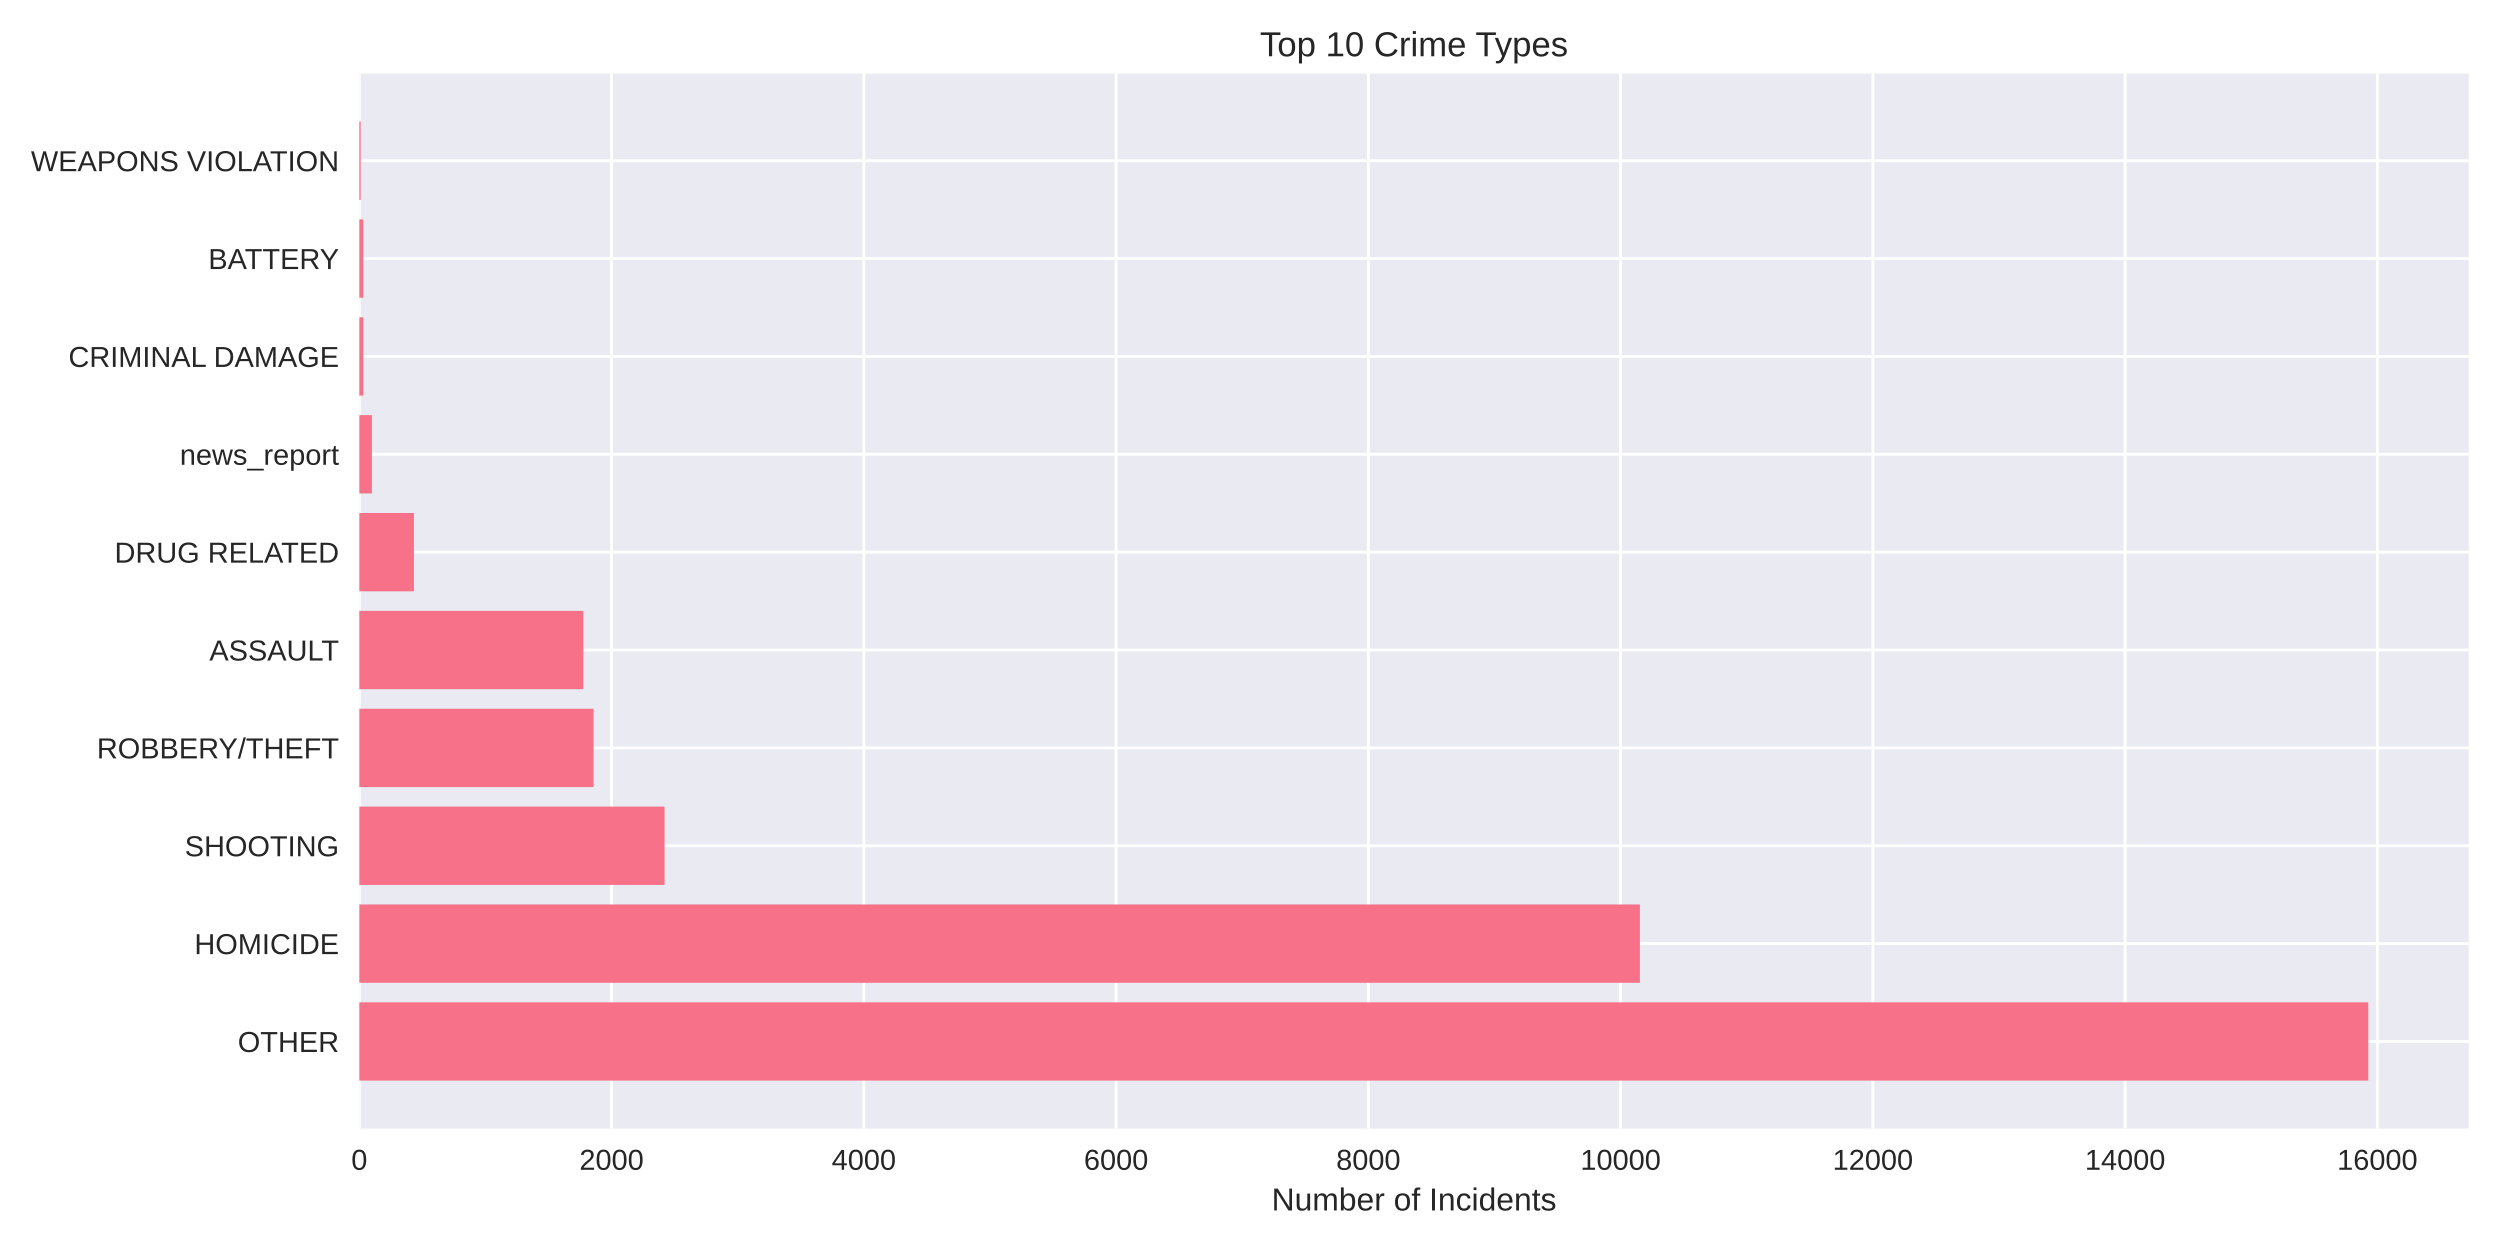
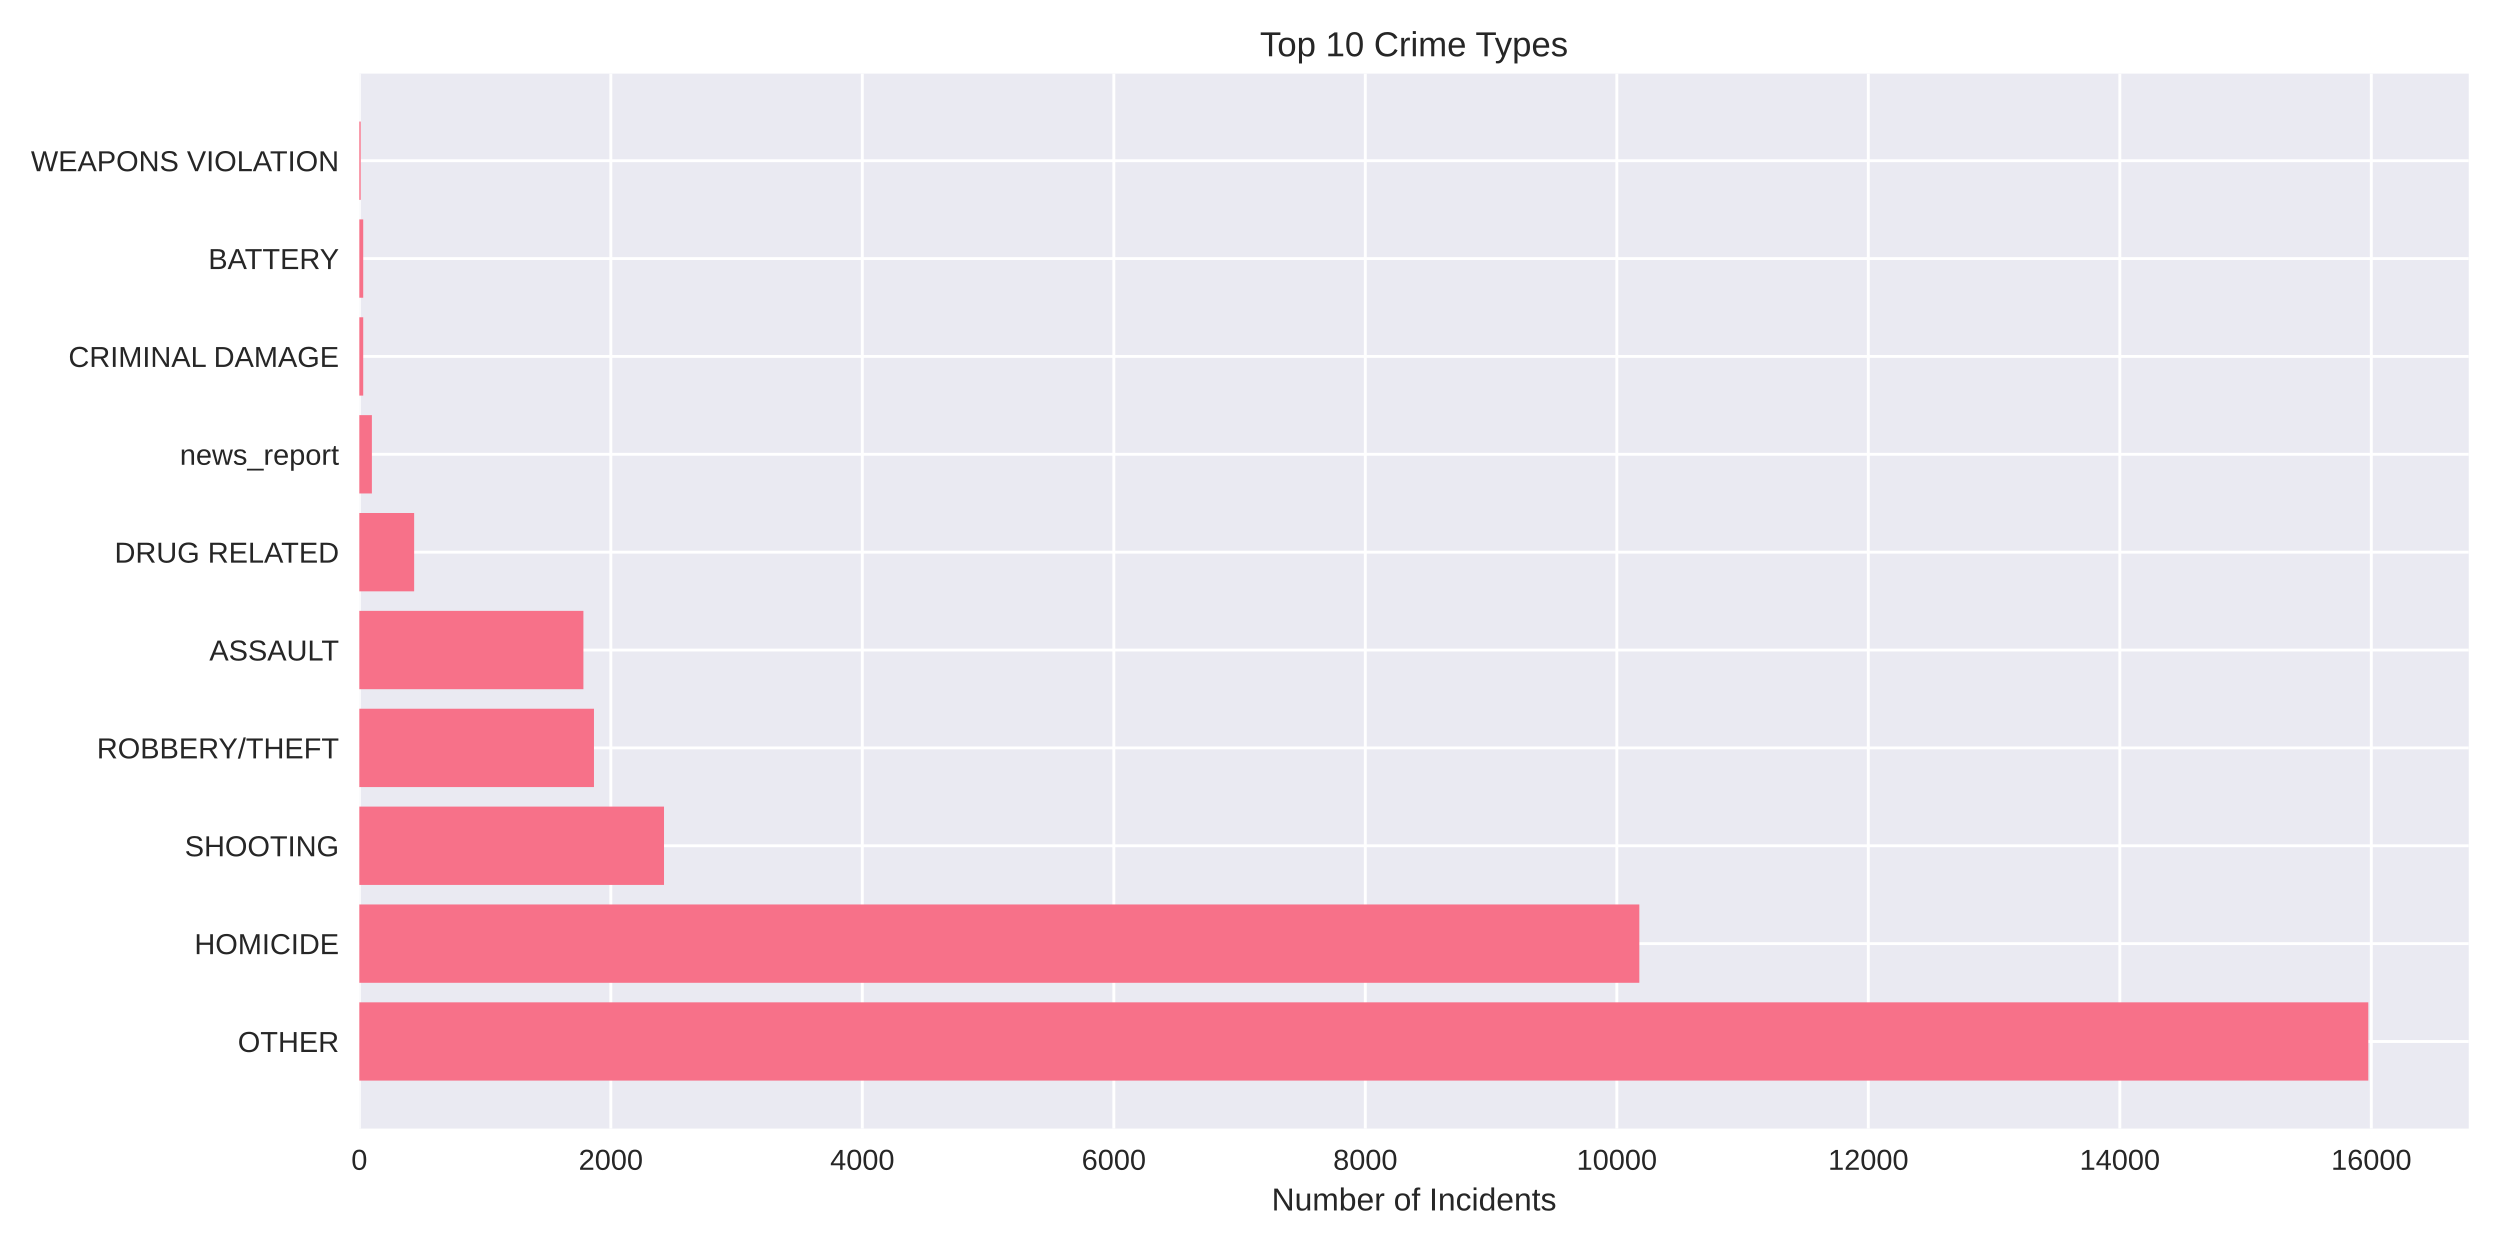
<svg xmlns="http://www.w3.org/2000/svg" width="864pt" height="432pt" viewBox="0 0 864 432" version="1.1">
  <defs>
    <style type="text/css">*{stroke-linejoin: round; stroke-linecap: butt}</style>
  </defs>
  <g id="figure_1">
    <g id="patch_1">
      <path d="M 0 432  L 864 432  L 864 0  L 0 0  z " style="fill: #ffffff" />
    </g>
    <g id="axes_1">
      <g id="patch_2">
        <path d="M 124.18 390.04  L 853.2 390.04  L 853.2 25.44  L 124.18 25.44  z " style="fill: #eaeaf2" />
      </g>
      <g id="matplotlib.axis_1">
        <g id="xtick_1">
          <g id="line2d_1">
-             <path d="M 124.18 390.04  L 124.18 25.44  " clip-path="url(#p30eb6dfe8f)" style="fill: none; stroke: #ffffff; stroke-linecap: round" />
+             <path d="M 124.18 390.04  L 124.18 25.44  " clip-path="url(#p90fac075e0)" style="fill: none; stroke: #ffffff; stroke-linecap: round" />
          </g>
          <g id="line2d_2" />
          <g id="text_1">
            <text style="fill: #262626; font: 10px 'Arial', 'Liberation Sans', 'DejaVu Sans', 'Bitstream Vera Sans', sans-serif; text-anchor: middle" x="124.18" y="404.287" transform="rotate(-0 124.18 404.2869)">0</text>
          </g>
        </g>
        <g id="xtick_2">
          <g id="line2d_3">
-             <path d="M 211.36 390.04  L 211.36 25.44  " clip-path="url(#p30eb6dfe8f)" style="fill: none; stroke: #ffffff; stroke-linecap: round" />
+             <path d="M 211.098 390.04  L 211.098 25.44  " clip-path="url(#p90fac075e0)" style="fill: none; stroke: #ffffff; stroke-linecap: round" />
          </g>
          <g id="line2d_4" />
          <g id="text_2">
-             <text style="fill: #262626; font: 10px 'Arial', 'Liberation Sans', 'DejaVu Sans', 'Bitstream Vera Sans', sans-serif; text-anchor: middle" x="211.36" y="404.287" transform="rotate(-0 211.3604 404.2869)">2000</text>
+             <text style="fill: #262626; font: 10px 'Arial', 'Liberation Sans', 'DejaVu Sans', 'Bitstream Vera Sans', sans-serif; text-anchor: middle" x="211.098" y="404.287" transform="rotate(-0 211.0985 404.2869)">2000</text>
          </g>
        </g>
        <g id="xtick_3">
          <g id="line2d_5">
-             <path d="M 298.541 390.04  L 298.541 25.44  " clip-path="url(#p30eb6dfe8f)" style="fill: none; stroke: #ffffff; stroke-linecap: round" />
+             <path d="M 298.017 390.04  L 298.017 25.44  " clip-path="url(#p90fac075e0)" style="fill: none; stroke: #ffffff; stroke-linecap: round" />
          </g>
          <g id="line2d_6" />
          <g id="text_3">
-             <text style="fill: #262626; font: 10px 'Arial', 'Liberation Sans', 'DejaVu Sans', 'Bitstream Vera Sans', sans-serif; text-anchor: middle" x="298.541" y="404.287" transform="rotate(-0 298.5408 404.2869)">4000</text>
+             <text style="fill: #262626; font: 10px 'Arial', 'Liberation Sans', 'DejaVu Sans', 'Bitstream Vera Sans', sans-serif; text-anchor: middle" x="298.017" y="404.287" transform="rotate(-0 298.0169 404.2869)">4000</text>
          </g>
        </g>
        <g id="xtick_4">
          <g id="line2d_7">
-             <path d="M 385.721 390.04  L 385.721 25.44  " clip-path="url(#p30eb6dfe8f)" style="fill: none; stroke: #ffffff; stroke-linecap: round" />
+             <path d="M 384.935 390.04  L 384.935 25.44  " clip-path="url(#p90fac075e0)" style="fill: none; stroke: #ffffff; stroke-linecap: round" />
          </g>
          <g id="line2d_8" />
          <g id="text_4">
-             <text style="fill: #262626; font: 10px 'Arial', 'Liberation Sans', 'DejaVu Sans', 'Bitstream Vera Sans', sans-serif; text-anchor: middle" x="385.721" y="404.287" transform="rotate(-0 385.7212 404.2869)">6000</text>
+             <text style="fill: #262626; font: 10px 'Arial', 'Liberation Sans', 'DejaVu Sans', 'Bitstream Vera Sans', sans-serif; text-anchor: middle" x="384.935" y="404.287" transform="rotate(-0 384.9354 404.2869)">6000</text>
          </g>
        </g>
        <g id="xtick_5">
          <g id="line2d_9">
-             <path d="M 472.902 390.04  L 472.902 25.44  " clip-path="url(#p30eb6dfe8f)" style="fill: none; stroke: #ffffff; stroke-linecap: round" />
+             <path d="M 471.854 390.04  L 471.854 25.44  " clip-path="url(#p90fac075e0)" style="fill: none; stroke: #ffffff; stroke-linecap: round" />
          </g>
          <g id="line2d_10" />
          <g id="text_5">
-             <text style="fill: #262626; font: 10px 'Arial', 'Liberation Sans', 'DejaVu Sans', 'Bitstream Vera Sans', sans-serif; text-anchor: middle" x="472.902" y="404.287" transform="rotate(-0 472.9016 404.2869)">8000</text>
+             <text style="fill: #262626; font: 10px 'Arial', 'Liberation Sans', 'DejaVu Sans', 'Bitstream Vera Sans', sans-serif; text-anchor: middle" x="471.854" y="404.287" transform="rotate(-0 471.8539 404.2869)">8000</text>
          </g>
        </g>
        <g id="xtick_6">
          <g id="line2d_11">
-             <path d="M 560.082 390.04  L 560.082 25.44  " clip-path="url(#p30eb6dfe8f)" style="fill: none; stroke: #ffffff; stroke-linecap: round" />
+             <path d="M 558.772 390.04  L 558.772 25.44  " clip-path="url(#p90fac075e0)" style="fill: none; stroke: #ffffff; stroke-linecap: round" />
          </g>
          <g id="line2d_12" />
          <g id="text_6">
-             <text style="fill: #262626; font: 10px 'Arial', 'Liberation Sans', 'DejaVu Sans', 'Bitstream Vera Sans', sans-serif; text-anchor: middle" x="560.082" y="404.287" transform="rotate(-0 560.082 404.2869)">10000</text>
+             <text style="fill: #262626; font: 10px 'Arial', 'Liberation Sans', 'DejaVu Sans', 'Bitstream Vera Sans', sans-serif; text-anchor: middle" x="558.772" y="404.287" transform="rotate(-0 558.7724 404.2869)">10000</text>
          </g>
        </g>
        <g id="xtick_7">
          <g id="line2d_13">
-             <path d="M 647.262 390.04  L 647.262 25.44  " clip-path="url(#p30eb6dfe8f)" style="fill: none; stroke: #ffffff; stroke-linecap: round" />
+             <path d="M 645.691 390.04  L 645.691 25.44  " clip-path="url(#p90fac075e0)" style="fill: none; stroke: #ffffff; stroke-linecap: round" />
          </g>
          <g id="line2d_14" />
          <g id="text_7">
-             <text style="fill: #262626; font: 10px 'Arial', 'Liberation Sans', 'DejaVu Sans', 'Bitstream Vera Sans', sans-serif; text-anchor: middle" x="647.262" y="404.287" transform="rotate(-0 647.2624 404.2869)">12000</text>
+             <text style="fill: #262626; font: 10px 'Arial', 'Liberation Sans', 'DejaVu Sans', 'Bitstream Vera Sans', sans-serif; text-anchor: middle" x="645.691" y="404.287" transform="rotate(-0 645.6908 404.2869)">12000</text>
          </g>
        </g>
        <g id="xtick_8">
          <g id="line2d_15">
-             <path d="M 734.443 390.04  L 734.443 25.44  " clip-path="url(#p30eb6dfe8f)" style="fill: none; stroke: #ffffff; stroke-linecap: round" />
+             <path d="M 732.609 390.04  L 732.609 25.44  " clip-path="url(#p90fac075e0)" style="fill: none; stroke: #ffffff; stroke-linecap: round" />
          </g>
          <g id="line2d_16" />
          <g id="text_8">
-             <text style="fill: #262626; font: 10px 'Arial', 'Liberation Sans', 'DejaVu Sans', 'Bitstream Vera Sans', sans-serif; text-anchor: middle" x="734.443" y="404.287" transform="rotate(-0 734.4428 404.2869)">14000</text>
+             <text style="fill: #262626; font: 10px 'Arial', 'Liberation Sans', 'DejaVu Sans', 'Bitstream Vera Sans', sans-serif; text-anchor: middle" x="732.609" y="404.287" transform="rotate(-0 732.6093 404.2869)">14000</text>
          </g>
        </g>
        <g id="xtick_9">
          <g id="line2d_17">
-             <path d="M 821.623 390.04  L 821.623 25.44  " clip-path="url(#p30eb6dfe8f)" style="fill: none; stroke: #ffffff; stroke-linecap: round" />
+             <path d="M 819.528 390.04  L 819.528 25.44  " clip-path="url(#p90fac075e0)" style="fill: none; stroke: #ffffff; stroke-linecap: round" />
          </g>
          <g id="line2d_18" />
          <g id="text_9">
-             <text style="fill: #262626; font: 10px 'Arial', 'Liberation Sans', 'DejaVu Sans', 'Bitstream Vera Sans', sans-serif; text-anchor: middle" x="821.623" y="404.287" transform="rotate(-0 821.6233 404.2869)">16000</text>
+             <text style="fill: #262626; font: 10px 'Arial', 'Liberation Sans', 'DejaVu Sans', 'Bitstream Vera Sans', sans-serif; text-anchor: middle" x="819.528" y="404.287" transform="rotate(-0 819.5278 404.2869)">16000</text>
          </g>
        </g>
        <g id="text_10">
          <text style="fill: #262626; font: 11px 'Arial', 'Liberation Sans', 'DejaVu Sans', 'Bitstream Vera Sans', sans-serif; text-anchor: middle" x="488.69" y="418.333" transform="rotate(-0 488.69 418.3334)">Number of Incidents</text>
        </g>
      </g>
      <g id="matplotlib.axis_2">
        <g id="ytick_1">
          <g id="line2d_19">
-             <path d="M 124.18 359.939  L 853.2 359.939  " clip-path="url(#p30eb6dfe8f)" style="fill: none; stroke: #ffffff; stroke-linecap: round" />
+             <path d="M 124.18 359.939  L 853.2 359.939  " clip-path="url(#p90fac075e0)" style="fill: none; stroke: #ffffff; stroke-linecap: round" />
          </g>
          <g id="line2d_20" />
          <g id="text_11">
            <text style="fill: #262626; font: 10px 'Arial', 'Liberation Sans', 'DejaVu Sans', 'Bitstream Vera Sans', sans-serif; text-anchor: end" x="117.18" y="363.562" transform="rotate(-0 117.18 363.562)">OTHER</text>
          </g>
        </g>
        <g id="ytick_2">
          <g id="line2d_21">
-             <path d="M 124.18 326.117  L 853.2 326.117  " clip-path="url(#p30eb6dfe8f)" style="fill: none; stroke: #ffffff; stroke-linecap: round" />
+             <path d="M 124.18 326.117  L 853.2 326.117  " clip-path="url(#p90fac075e0)" style="fill: none; stroke: #ffffff; stroke-linecap: round" />
          </g>
          <g id="line2d_22" />
          <g id="text_12">
            <text style="fill: #262626; font: 10px 'Arial', 'Liberation Sans', 'DejaVu Sans', 'Bitstream Vera Sans', sans-serif; text-anchor: end" x="117.18" y="329.74" transform="rotate(-0 117.18 329.7401)">HOMICIDE</text>
          </g>
        </g>
        <g id="ytick_3">
          <g id="line2d_23">
-             <path d="M 124.18 292.295  L 853.2 292.295  " clip-path="url(#p30eb6dfe8f)" style="fill: none; stroke: #ffffff; stroke-linecap: round" />
+             <path d="M 124.18 292.295  L 853.2 292.295  " clip-path="url(#p90fac075e0)" style="fill: none; stroke: #ffffff; stroke-linecap: round" />
          </g>
          <g id="line2d_24" />
          <g id="text_13">
            <text style="fill: #262626; font: 10px 'Arial', 'Liberation Sans', 'DejaVu Sans', 'Bitstream Vera Sans', sans-serif; text-anchor: end" x="117.18" y="295.918" transform="rotate(-0 117.18 295.9182)">SHOOTING</text>
          </g>
        </g>
        <g id="ytick_4">
          <g id="line2d_25">
-             <path d="M 124.18 258.473  L 853.2 258.473  " clip-path="url(#p30eb6dfe8f)" style="fill: none; stroke: #ffffff; stroke-linecap: round" />
+             <path d="M 124.18 258.473  L 853.2 258.473  " clip-path="url(#p90fac075e0)" style="fill: none; stroke: #ffffff; stroke-linecap: round" />
          </g>
          <g id="line2d_26" />
          <g id="text_14">
            <text style="fill: #262626; font: 10px 'Arial', 'Liberation Sans', 'DejaVu Sans', 'Bitstream Vera Sans', sans-serif; text-anchor: end" x="117.18" y="262.096" transform="rotate(-0 117.18 262.0963)">ROBBERY/THEFT</text>
          </g>
        </g>
        <g id="ytick_5">
          <g id="line2d_27">
-             <path d="M 124.18 224.651  L 853.2 224.651  " clip-path="url(#p30eb6dfe8f)" style="fill: none; stroke: #ffffff; stroke-linecap: round" />
+             <path d="M 124.18 224.651  L 853.2 224.651  " clip-path="url(#p90fac075e0)" style="fill: none; stroke: #ffffff; stroke-linecap: round" />
          </g>
          <g id="line2d_28" />
          <g id="text_15">
            <text style="fill: #262626; font: 10px 'Arial', 'Liberation Sans', 'DejaVu Sans', 'Bitstream Vera Sans', sans-serif; text-anchor: end" x="117.18" y="228.274" transform="rotate(-0 117.18 228.2744)">ASSAULT</text>
          </g>
        </g>
        <g id="ytick_6">
          <g id="line2d_29">
-             <path d="M 124.18 190.829  L 853.2 190.829  " clip-path="url(#p30eb6dfe8f)" style="fill: none; stroke: #ffffff; stroke-linecap: round" />
+             <path d="M 124.18 190.829  L 853.2 190.829  " clip-path="url(#p90fac075e0)" style="fill: none; stroke: #ffffff; stroke-linecap: round" />
          </g>
          <g id="line2d_30" />
          <g id="text_16">
            <text style="fill: #262626; font: 10px 'Arial', 'Liberation Sans', 'DejaVu Sans', 'Bitstream Vera Sans', sans-serif; text-anchor: end" x="117.18" y="194.452" transform="rotate(-0 117.18 194.4525)">DRUG RELATED</text>
          </g>
        </g>
        <g id="ytick_7">
          <g id="line2d_31">
-             <path d="M 124.18 157.007  L 853.2 157.007  " clip-path="url(#p30eb6dfe8f)" style="fill: none; stroke: #ffffff; stroke-linecap: round" />
+             <path d="M 124.18 157.007  L 853.2 157.007  " clip-path="url(#p90fac075e0)" style="fill: none; stroke: #ffffff; stroke-linecap: round" />
          </g>
          <g id="line2d_32" />
          <g id="text_17">
            <text style="fill: #262626; font: 10px 'Arial', 'Liberation Sans', 'DejaVu Sans', 'Bitstream Vera Sans', sans-serif; text-anchor: end" x="117.18" y="160.631" transform="rotate(-0 117.18 160.6306)">news_report</text>
          </g>
        </g>
        <g id="ytick_8">
          <g id="line2d_33">
-             <path d="M 124.18 123.185  L 853.2 123.185  " clip-path="url(#p30eb6dfe8f)" style="fill: none; stroke: #ffffff; stroke-linecap: round" />
+             <path d="M 124.18 123.185  L 853.2 123.185  " clip-path="url(#p90fac075e0)" style="fill: none; stroke: #ffffff; stroke-linecap: round" />
          </g>
          <g id="line2d_34" />
          <g id="text_18">
            <text style="fill: #262626; font: 10px 'Arial', 'Liberation Sans', 'DejaVu Sans', 'Bitstream Vera Sans', sans-serif; text-anchor: end" x="117.18" y="126.809" transform="rotate(-0 117.18 126.8087)">CRIMINAL DAMAGE</text>
          </g>
        </g>
        <g id="ytick_9">
          <g id="line2d_35">
-             <path d="M 124.18 89.363  L 853.2 89.363  " clip-path="url(#p30eb6dfe8f)" style="fill: none; stroke: #ffffff; stroke-linecap: round" />
+             <path d="M 124.18 89.363  L 853.2 89.363  " clip-path="url(#p90fac075e0)" style="fill: none; stroke: #ffffff; stroke-linecap: round" />
          </g>
          <g id="line2d_36" />
          <g id="text_19">
            <text style="fill: #262626; font: 10px 'Arial', 'Liberation Sans', 'DejaVu Sans', 'Bitstream Vera Sans', sans-serif; text-anchor: end" x="117.18" y="92.987" transform="rotate(-0 117.18 92.98681)">BATTERY</text>
          </g>
        </g>
        <g id="ytick_10">
          <g id="line2d_37">
-             <path d="M 124.18 55.541  L 853.2 55.541  " clip-path="url(#p30eb6dfe8f)" style="fill: none; stroke: #ffffff; stroke-linecap: round" />
+             <path d="M 124.18 55.541  L 853.2 55.541  " clip-path="url(#p90fac075e0)" style="fill: none; stroke: #ffffff; stroke-linecap: round" />
          </g>
          <g id="line2d_38" />
          <g id="text_20">
            <text style="fill: #262626; font: 10px 'Arial', 'Liberation Sans', 'DejaVu Sans', 'Bitstream Vera Sans', sans-serif; text-anchor: end" x="117.18" y="59.165" transform="rotate(-0 117.18 59.16492)">WEAPONS VIOLATION</text>
          </g>
        </g>
      </g>
      <g id="patch_3">
-         <path d="M 124.18 373.467  L 818.485 373.467  L 818.485 346.41  L 124.18 346.41  z " clip-path="url(#p30eb6dfe8f)" style="fill: #f77189" />
+         <path d="M 124.18 373.467  L 818.485 373.467  L 818.485 346.41  L 124.18 346.41  z " clip-path="url(#p90fac075e0)" style="fill: #f77189" />
      </g>
      <g id="patch_4">
-         <path d="M 124.18 339.645  L 566.751 339.645  L 566.751 312.588  L 124.18 312.588  z " clip-path="url(#p30eb6dfe8f)" style="fill: #f77189" />
+         <path d="M 124.18 339.645  L 566.552 339.645  L 566.552 312.588  L 124.18 312.588  z " clip-path="url(#p90fac075e0)" style="fill: #f77189" />
      </g>
      <g id="patch_5">
-         <path d="M 124.18 305.823  L 229.668 305.823  L 229.668 278.766  L 124.18 278.766  z " clip-path="url(#p30eb6dfe8f)" style="fill: #f77189" />
+         <path d="M 124.18 305.823  L 229.482 305.823  L 229.482 278.766  L 124.18 278.766  z " clip-path="url(#p90fac075e0)" style="fill: #f77189" />
      </g>
      <g id="patch_6">
-         <path d="M 124.18 272.002  L 205.127 272.002  L 205.127 244.944  L 124.18 244.944  z " clip-path="url(#p30eb6dfe8f)" style="fill: #f77189" />
+         <path d="M 124.18 272.002  L 205.275 272.002  L 205.275 244.944  L 124.18 244.944  z " clip-path="url(#p90fac075e0)" style="fill: #f77189" />
      </g>
      <g id="patch_7">
-         <path d="M 124.18 238.18  L 201.596 238.18  L 201.596 211.122  L 124.18 211.122  z " clip-path="url(#p30eb6dfe8f)" style="fill: #f77189" />
+         <path d="M 124.18 238.18  L 201.624 238.18  L 201.624 211.122  L 124.18 211.122  z " clip-path="url(#p90fac075e0)" style="fill: #f77189" />
      </g>
      <g id="patch_8">
-         <path d="M 124.18 204.358  L 143.055 204.358  L 143.055 177.3  L 124.18 177.3  z " clip-path="url(#p30eb6dfe8f)" style="fill: #f77189" />
+         <path d="M 124.18 204.358  L 143.128 204.358  L 143.128 177.3  L 124.18 177.3  z " clip-path="url(#p90fac075e0)" style="fill: #f77189" />
      </g>
      <g id="patch_9">
-         <path d="M 124.18 170.536  L 128.539 170.536  L 128.539 143.478  L 124.18 143.478  z " clip-path="url(#p30eb6dfe8f)" style="fill: #f77189" />
+         <path d="M 124.18 170.536  L 128.526 170.536  L 128.526 143.478  L 124.18 143.478  z " clip-path="url(#p90fac075e0)" style="fill: #f77189" />
      </g>
      <g id="patch_10">
-         <path d="M 124.18 136.714  L 125.531 136.714  L 125.531 109.657  L 124.18 109.657  z " clip-path="url(#p30eb6dfe8f)" style="fill: #f77189" />
+         <path d="M 124.18 136.714  L 125.527 136.714  L 125.527 109.657  L 124.18 109.657  z " clip-path="url(#p90fac075e0)" style="fill: #f77189" />
      </g>
      <g id="patch_11">
-         <path d="M 124.18 102.892  L 125.531 102.892  L 125.531 75.835  L 124.18 75.835  z " clip-path="url(#p30eb6dfe8f)" style="fill: #f77189" />
+         <path d="M 124.18 102.892  L 125.527 102.892  L 125.527 75.835  L 124.18 75.835  z " clip-path="url(#p90fac075e0)" style="fill: #f77189" />
      </g>
      <g id="patch_12">
-         <path d="M 124.18 69.07  L 124.659 69.07  L 124.659 42.013  L 124.18 42.013  z " clip-path="url(#p30eb6dfe8f)" style="fill: #f77189" />
+         <path d="M 124.18 69.07  L 124.658 69.07  L 124.658 42.013  L 124.18 42.013  z " clip-path="url(#p90fac075e0)" style="fill: #f77189" />
      </g>
      <g id="patch_13">
        <path d="M 124.18 390.04  L 124.18 25.44  " style="fill: none" />
      </g>
      <g id="patch_14">
        <path d="M 853.2 390.04  L 853.2 25.44  " style="fill: none" />
      </g>
      <g id="patch_15">
        <path d="M 124.18 390.04  L 853.2 390.04  " style="fill: none" />
      </g>
      <g id="patch_16">
        <path d="M 124.18 25.44  L 853.2 25.44  " style="fill: none" />
      </g>
      <g id="text_21">
        <text style="fill: #262626; font: 12px 'Arial', 'Liberation Sans', 'DejaVu Sans', 'Bitstream Vera Sans', sans-serif; text-anchor: middle" x="488.69" y="19.44" transform="rotate(-0 488.69 19.44)">Top 10 Crime Types</text>
      </g>
    </g>
  </g>
  <defs>
-     <clipPath id="p30eb6dfe8f">
+     <clipPath id="p90fac075e0">
      <rect x="124.18" y="25.44" width="729.02" height="364.6" />
    </clipPath>
  </defs>
</svg>
